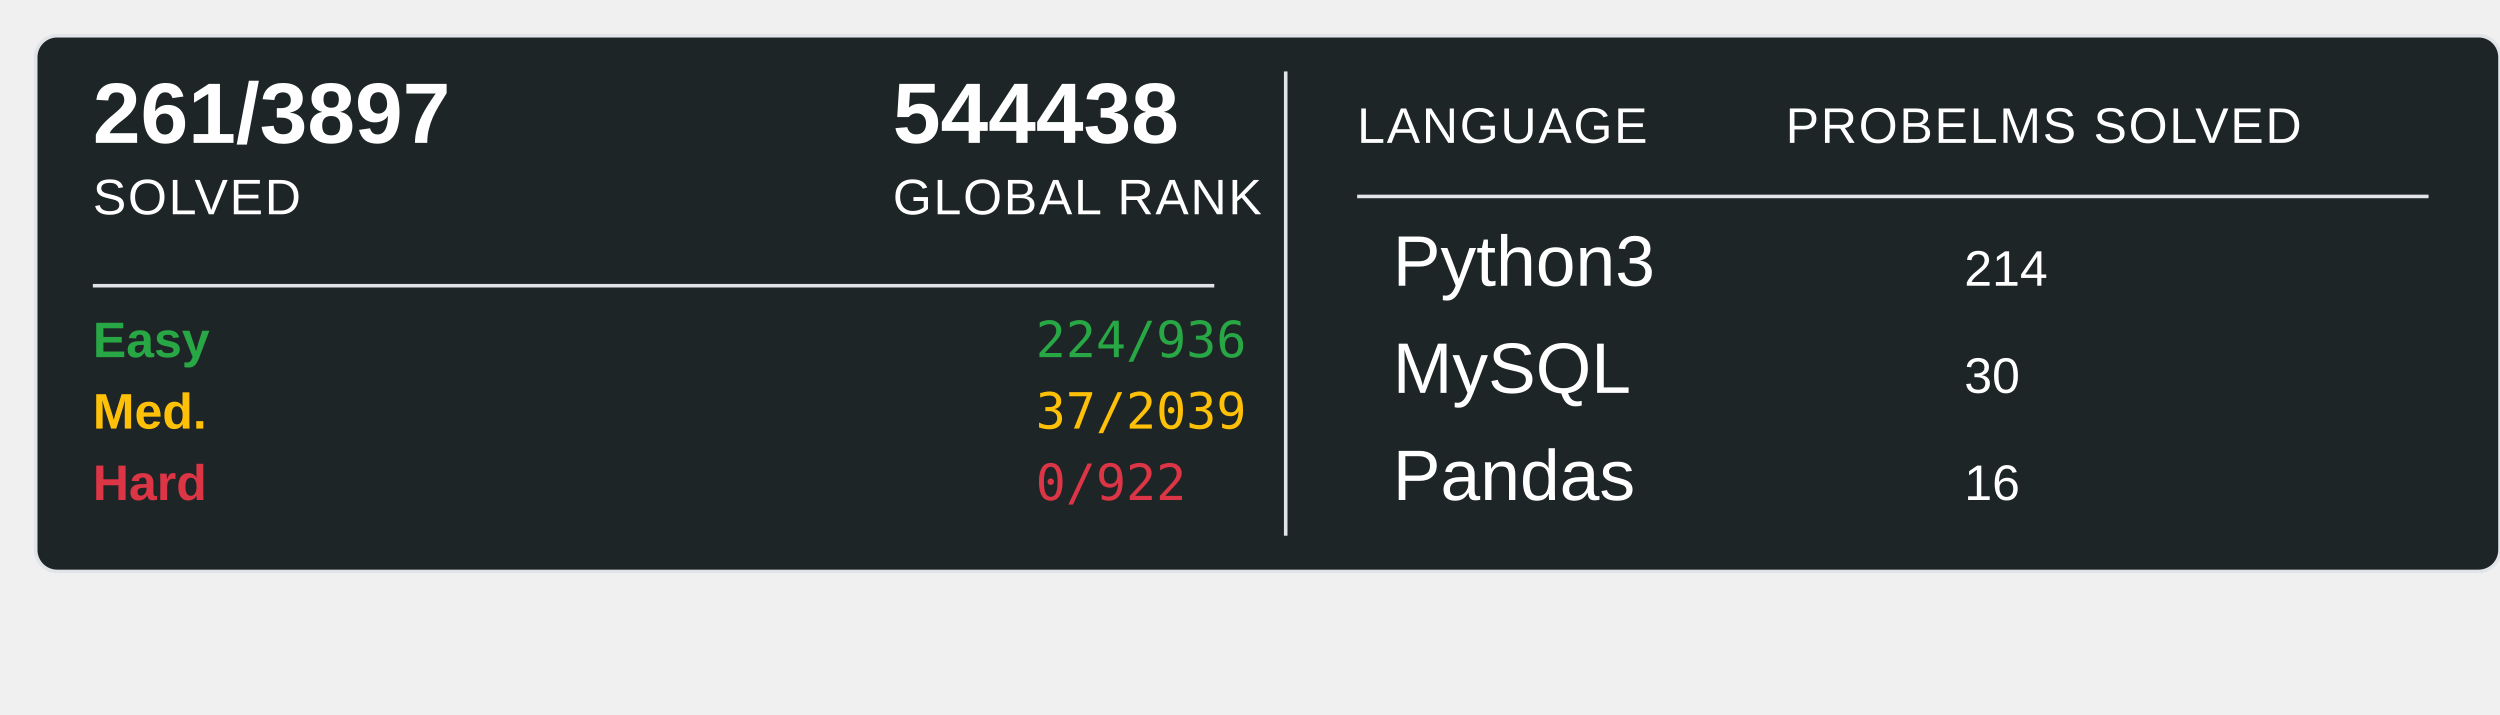
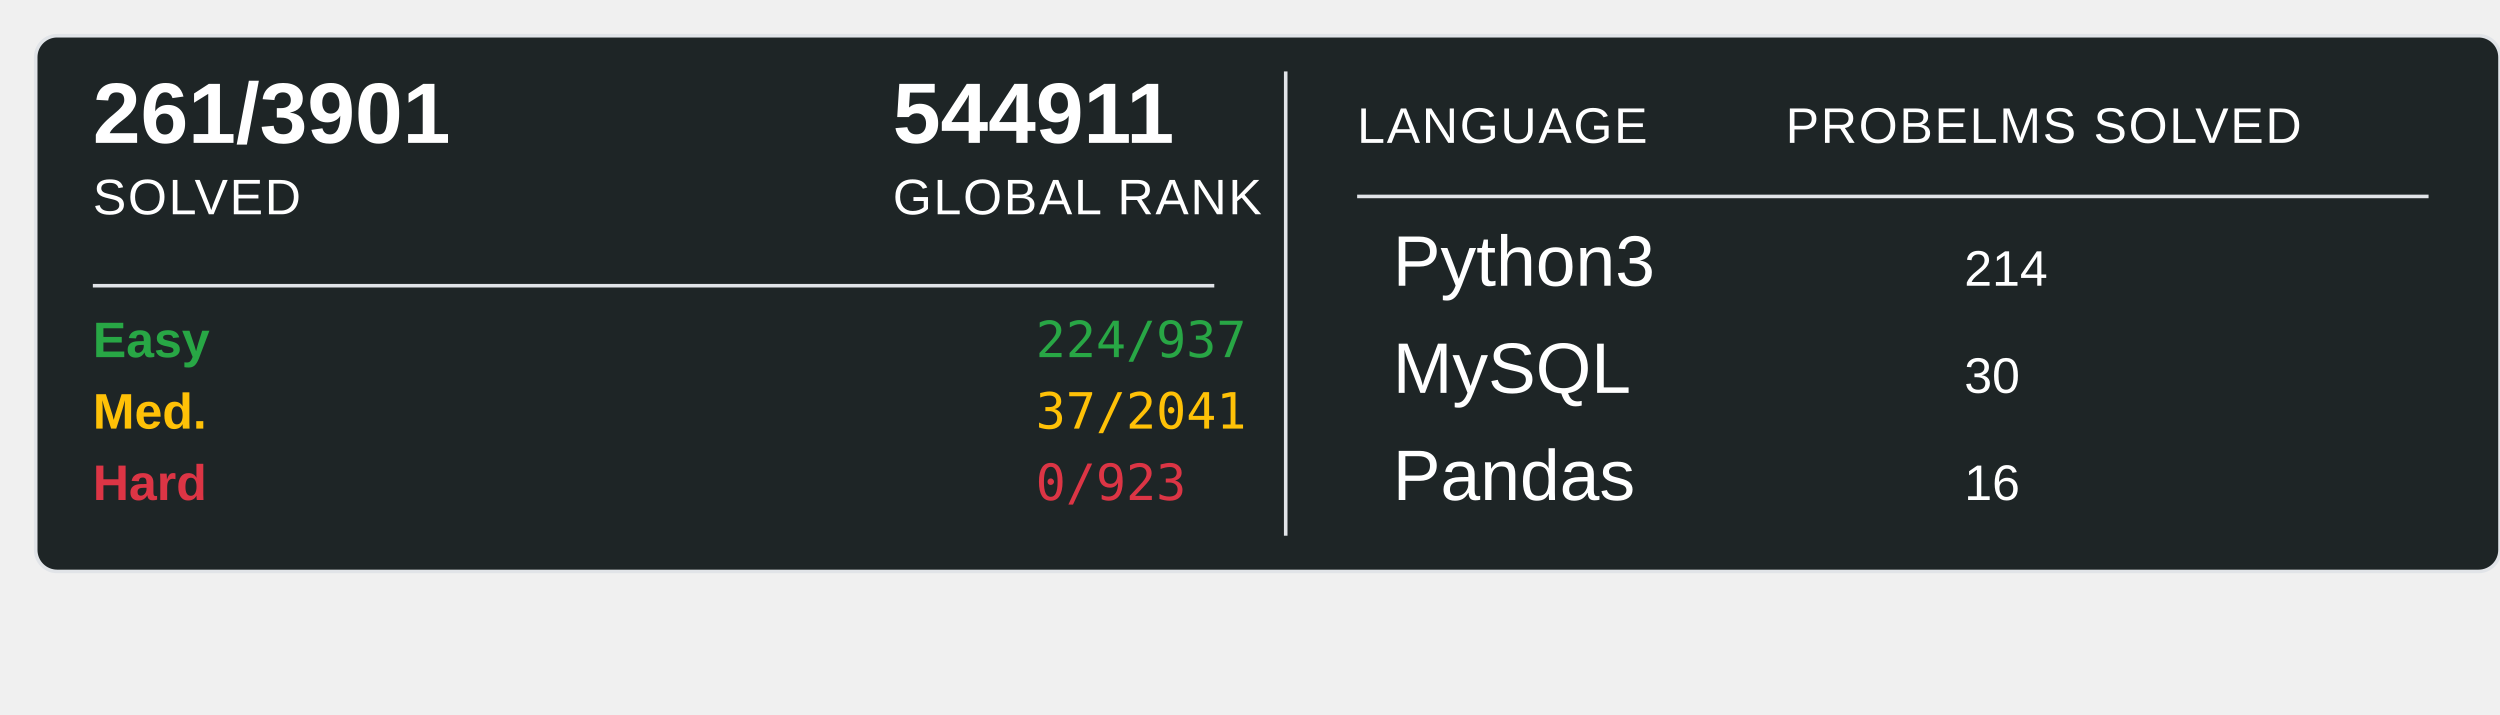
<svg xmlns="http://www.w3.org/2000/svg" width="700" height="200">
  <rect x="10" y="10" width="690" height="150" rx="6" ry="6" fill="#1E2526" stroke="#e1e4e8" stroke-width="1" />
-   <text x="26" y="40" font-family="Arial, sans-serif" font-size="24" font-weight="600" fill="#ffffff">261/3897</text>
+   <text x="26" y="40" font-family="Arial, sans-serif" font-size="24" font-weight="600" fill="#ffffff">261/3901</text>
  <text x="26" y="60" font-family="Arial, sans-serif" font-size="14" fill="#ffffff" text-transform="uppercase" letter-spacing="0.5">SOLVED</text>
-   <text x="250" y="40" font-family="Arial, sans-serif" font-size="24" font-weight="600" fill="#ffffff">544438</text>
+   <text x="250" y="40" font-family="Arial, sans-serif" font-size="24" font-weight="600" fill="#ffffff">544911</text>
  <text x="250" y="60" font-family="Arial, sans-serif" font-size="14" fill="#ffffff" text-transform="uppercase" letter-spacing="0.5">GLOBAL RANK</text>
  <line x1="26" y1="80" x2="340" y2="80" stroke="#e1e4e8" stroke-width="1" />
  <text x="26" y="100" font-family="Arial, sans-serif" font-size="14" font-weight="600" fill="#28a745">Easy</text>
-   <text x="290" y="100" font-family="monospace" font-size="14" fill="#28a745">224/936</text>
+   <text x="290" y="100" font-family="monospace" font-size="14" fill="#28a745">224/937</text>
  <text x="26" y="120" font-family="Arial, sans-serif" font-size="14" font-weight="600" fill="#ffc107">Med.</text>
-   <text x="290" y="120" font-family="monospace" font-size="14" fill="#ffc107">37/2039</text>
+   <text x="290" y="120" font-family="monospace" font-size="14" fill="#ffc107">37/2041</text>
  <text x="26" y="140" font-family="Arial, sans-serif" font-size="14" font-weight="600" fill="#dc3545">Hard</text>
-   <text x="290" y="140" font-family="monospace" font-size="14" fill="#dc3545">0/922</text>
+   <text x="290" y="140" font-family="monospace" font-size="14" fill="#dc3545">0/923</text>
  <line x1="360" y1="20" x2="360" y2="150" stroke="#e1e4e8" stroke-width="1" />
  <text x="380" y="40" font-family="Arial, sans-serif" font-size="14" fill="#ffffff" text-transform="uppercase" letter-spacing="0.5">LANGUAGE</text>
  <line x1="380" y1="55" x2="680" y2="55" stroke="#e1e4e8" stroke-width="1" />
  <text x="500" y="40" font-family="Arial, sans-serif" font-size="14" fill="#ffffff" text-transform="uppercase" letter-spacing="0.5">PROBELMS SOLVED</text>
  <text x="390" y="80" font-family="Arial, sans-serif" font-size="20" fill="#ffffff">Python3</text>
  <text x="550" y="80" font-family="Arial, sans-serif" font-size="14" fill="#ffffff">214</text>
  <text x="390" y="110" font-family="Arial, sans-serif" font-size="20" fill="#ffffff">MySQL</text>
  <text x="550" y="110" font-family="Arial, sans-serif" font-size="14" fill="#ffffff">30</text>
  <text x="390" y="140" font-family="Arial, sans-serif" font-size="20" fill="#ffffff">Pandas</text>
  <text x="550" y="140" font-family="Arial, sans-serif" font-size="14" fill="#ffffff">16</text>
</svg>
